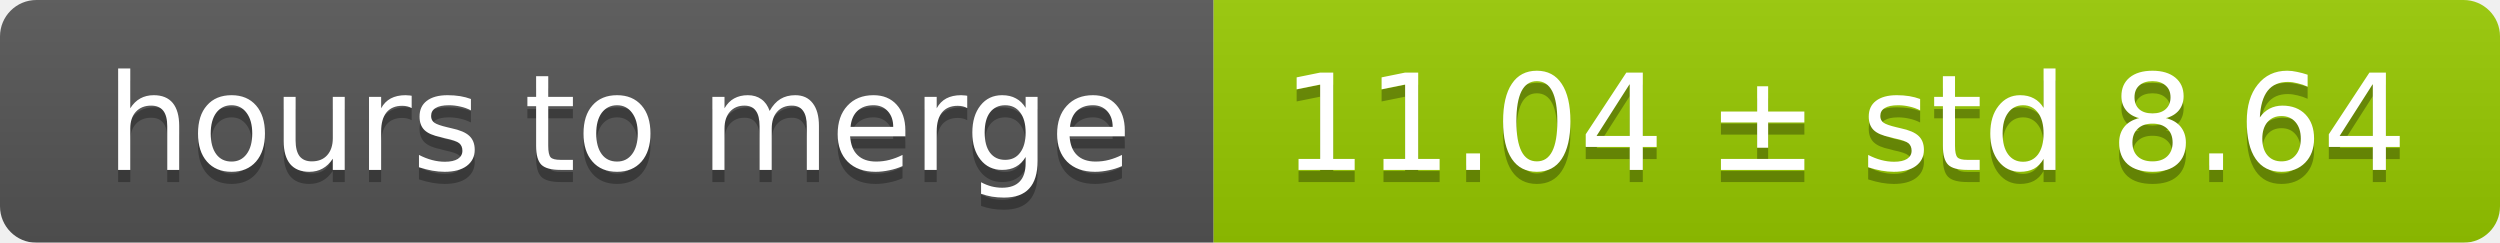
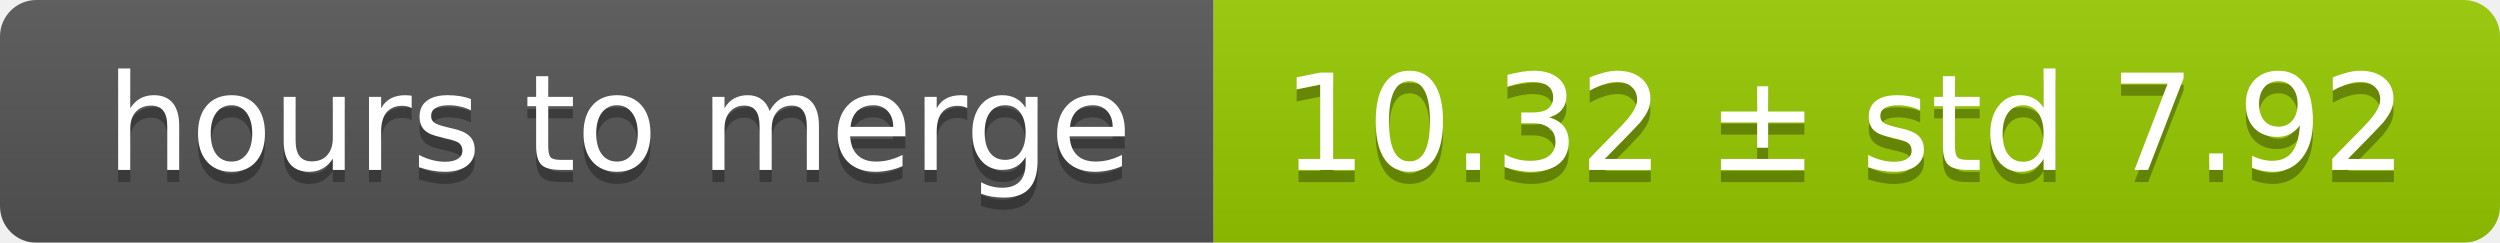
<svg xmlns="http://www.w3.org/2000/svg" width="206" height="20">
  <linearGradient id="smooth" x2="0" y2="100%">
    <stop offset="0" stop-color="#bbb" stop-opacity=".1" />
    <stop offset="1" stop-opacity=".1" />
  </linearGradient>
  <mask id="round">
    <rect width="206" height="20" rx="3" fill="#fff" />
  </mask>
  <g mask="url(#round)">
    <rect width="100" height="20" fill="#555" />
    <rect x="100" width="106" height="20" fill="#97ca00" />
    <rect width="206" height="20" fill="url(#smooth)" />
  </g>
  <g fill="#fff" text-anchor="middle" font-family="DejaVu Sans,Verdana,Geneva,sans-serif" font-size="11">
    <text x="51" y="15" fill="#010101" fill-opacity=".3">hours to merge</text>
    <text x="51" y="14">hours to merge</text>
-     <text x="152" y="15" fill="#010101" fill-opacity=".3">11.04 ± std 8.64</text>
-     <text x="152" y="14">11.04 ± std 8.64</text>
+     <text x="152" y="15" fill="#010101" fill-opacity=".3">10.32 ± std 7.92</text>
+     <text x="152" y="14">10.32 ± std 7.92</text>
  </g>
</svg>
